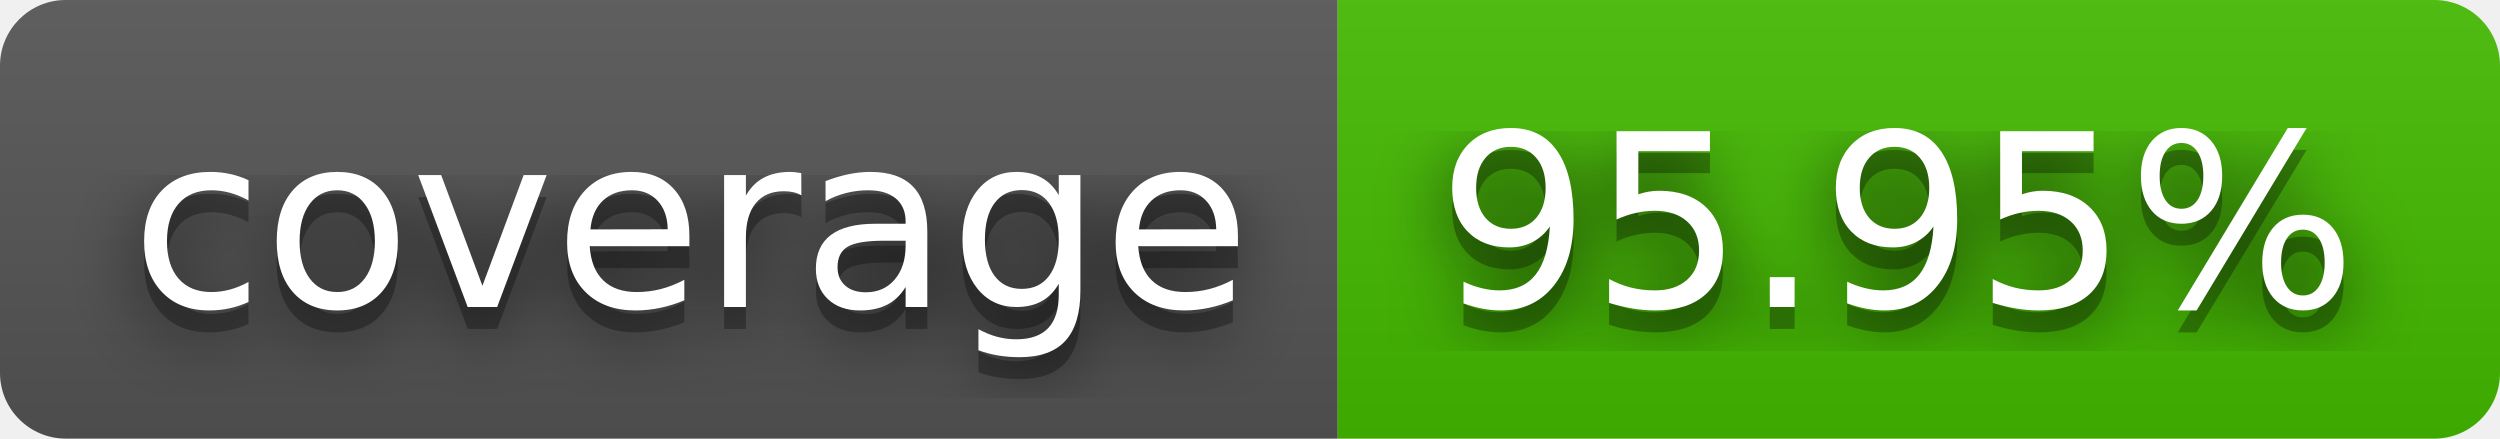
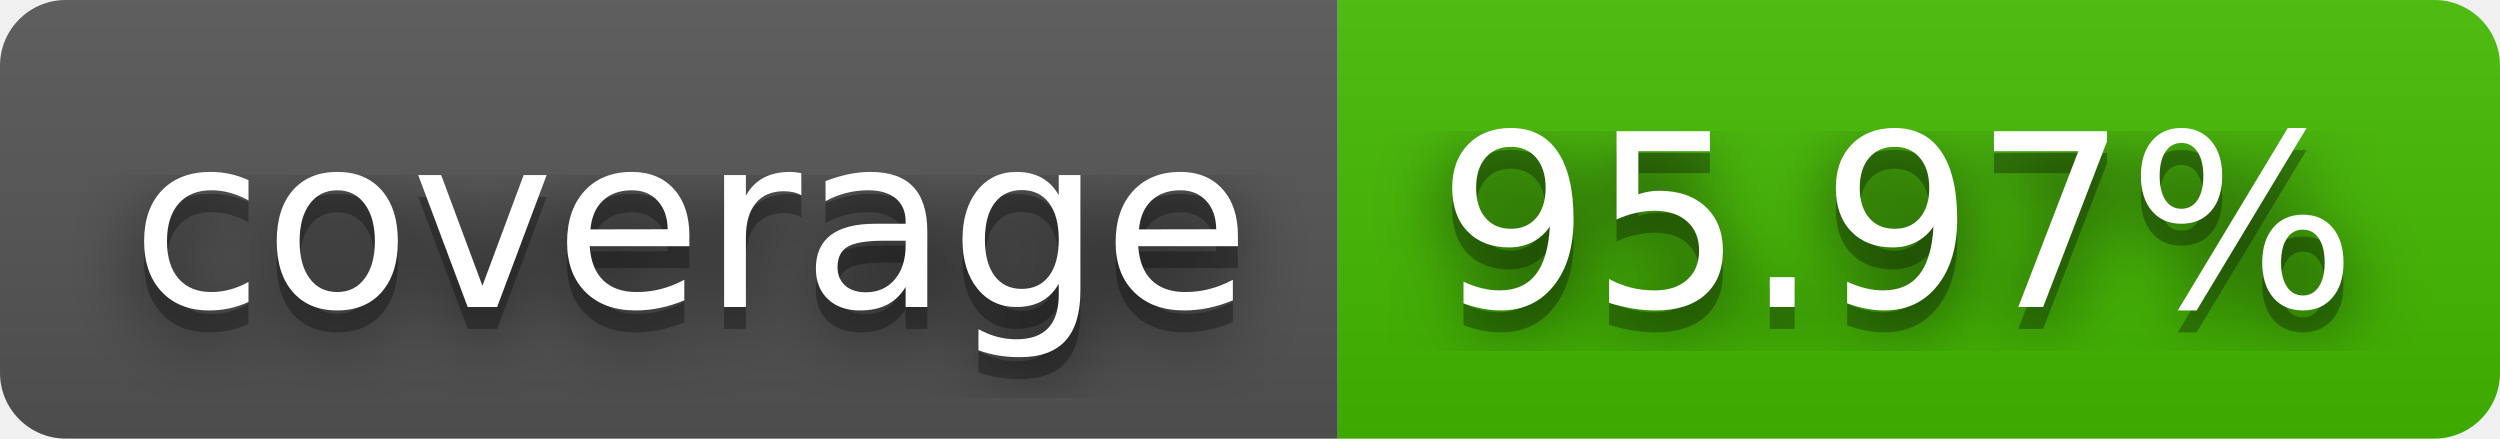
- <svg xmlns="http://www.w3.org/2000/svg" width="114" height="20" role="img" aria-label="coverage: 95.95%">
+ <svg xmlns="http://www.w3.org/2000/svg" width="114" height="20" role="img" aria-label="coverage: 95.97%">
  <filter id="blur">
    <feGaussianBlur stdDeviation="16" />
  </filter>
  <linearGradient id="s" x2="0" y2="100%">
    <stop offset="0" stop-color="#bbb" stop-opacity=".1" />
    <stop offset="1" stop-opacity=".1" />
  </linearGradient>
  <clipPath id="r">
    <rect width="114" height="20" rx="3" />
  </clipPath>
  <g clip-path="url(#r)">
    <rect width="61" height="20" fill="#555" />
    <rect x="61" width="53" height="20" fill="#4b0" />
    <rect width="114" height="20" fill="url(#s)" />
  </g>
  <g fill="#fff" text-anchor="middle" font-family="Verdana,Geneva,DejaVu Sans,sans-serif" text-rendering="geometricPrecision" font-size="110">
    <g transform="scale(.1)">
      <g aria-hidden="true" fill="#010101">
        <text x="315" y="150" fill-opacity=".8" filter="url(#blur)" textLength="510">coverage</text>
        <text x="315" y="150" fill-opacity=".3" textLength="510">coverage</text>
      </g>
      <text x="315" y="140" textLength="510">coverage</text>
    </g>
    <g transform="scale(.1)">
      <g aria-hidden="true" fill="#010101">
-         <text x="865" y="150" fill-opacity=".8" filter="url(#blur)" textLength="430">95.95%</text>
-         <text x="865" y="150" fill-opacity=".3" textLength="430">95.95%</text>
+         <text x="865" y="150" fill-opacity=".8" filter="url(#blur)" textLength="430">95.97%</text>
+         <text x="865" y="150" fill-opacity=".3" textLength="430">95.97%</text>
      </g>
-       <text x="865" y="140" textLength="430">95.95%</text>
+       <text x="865" y="140" textLength="430">95.97%</text>
    </g>
  </g>
</svg>
